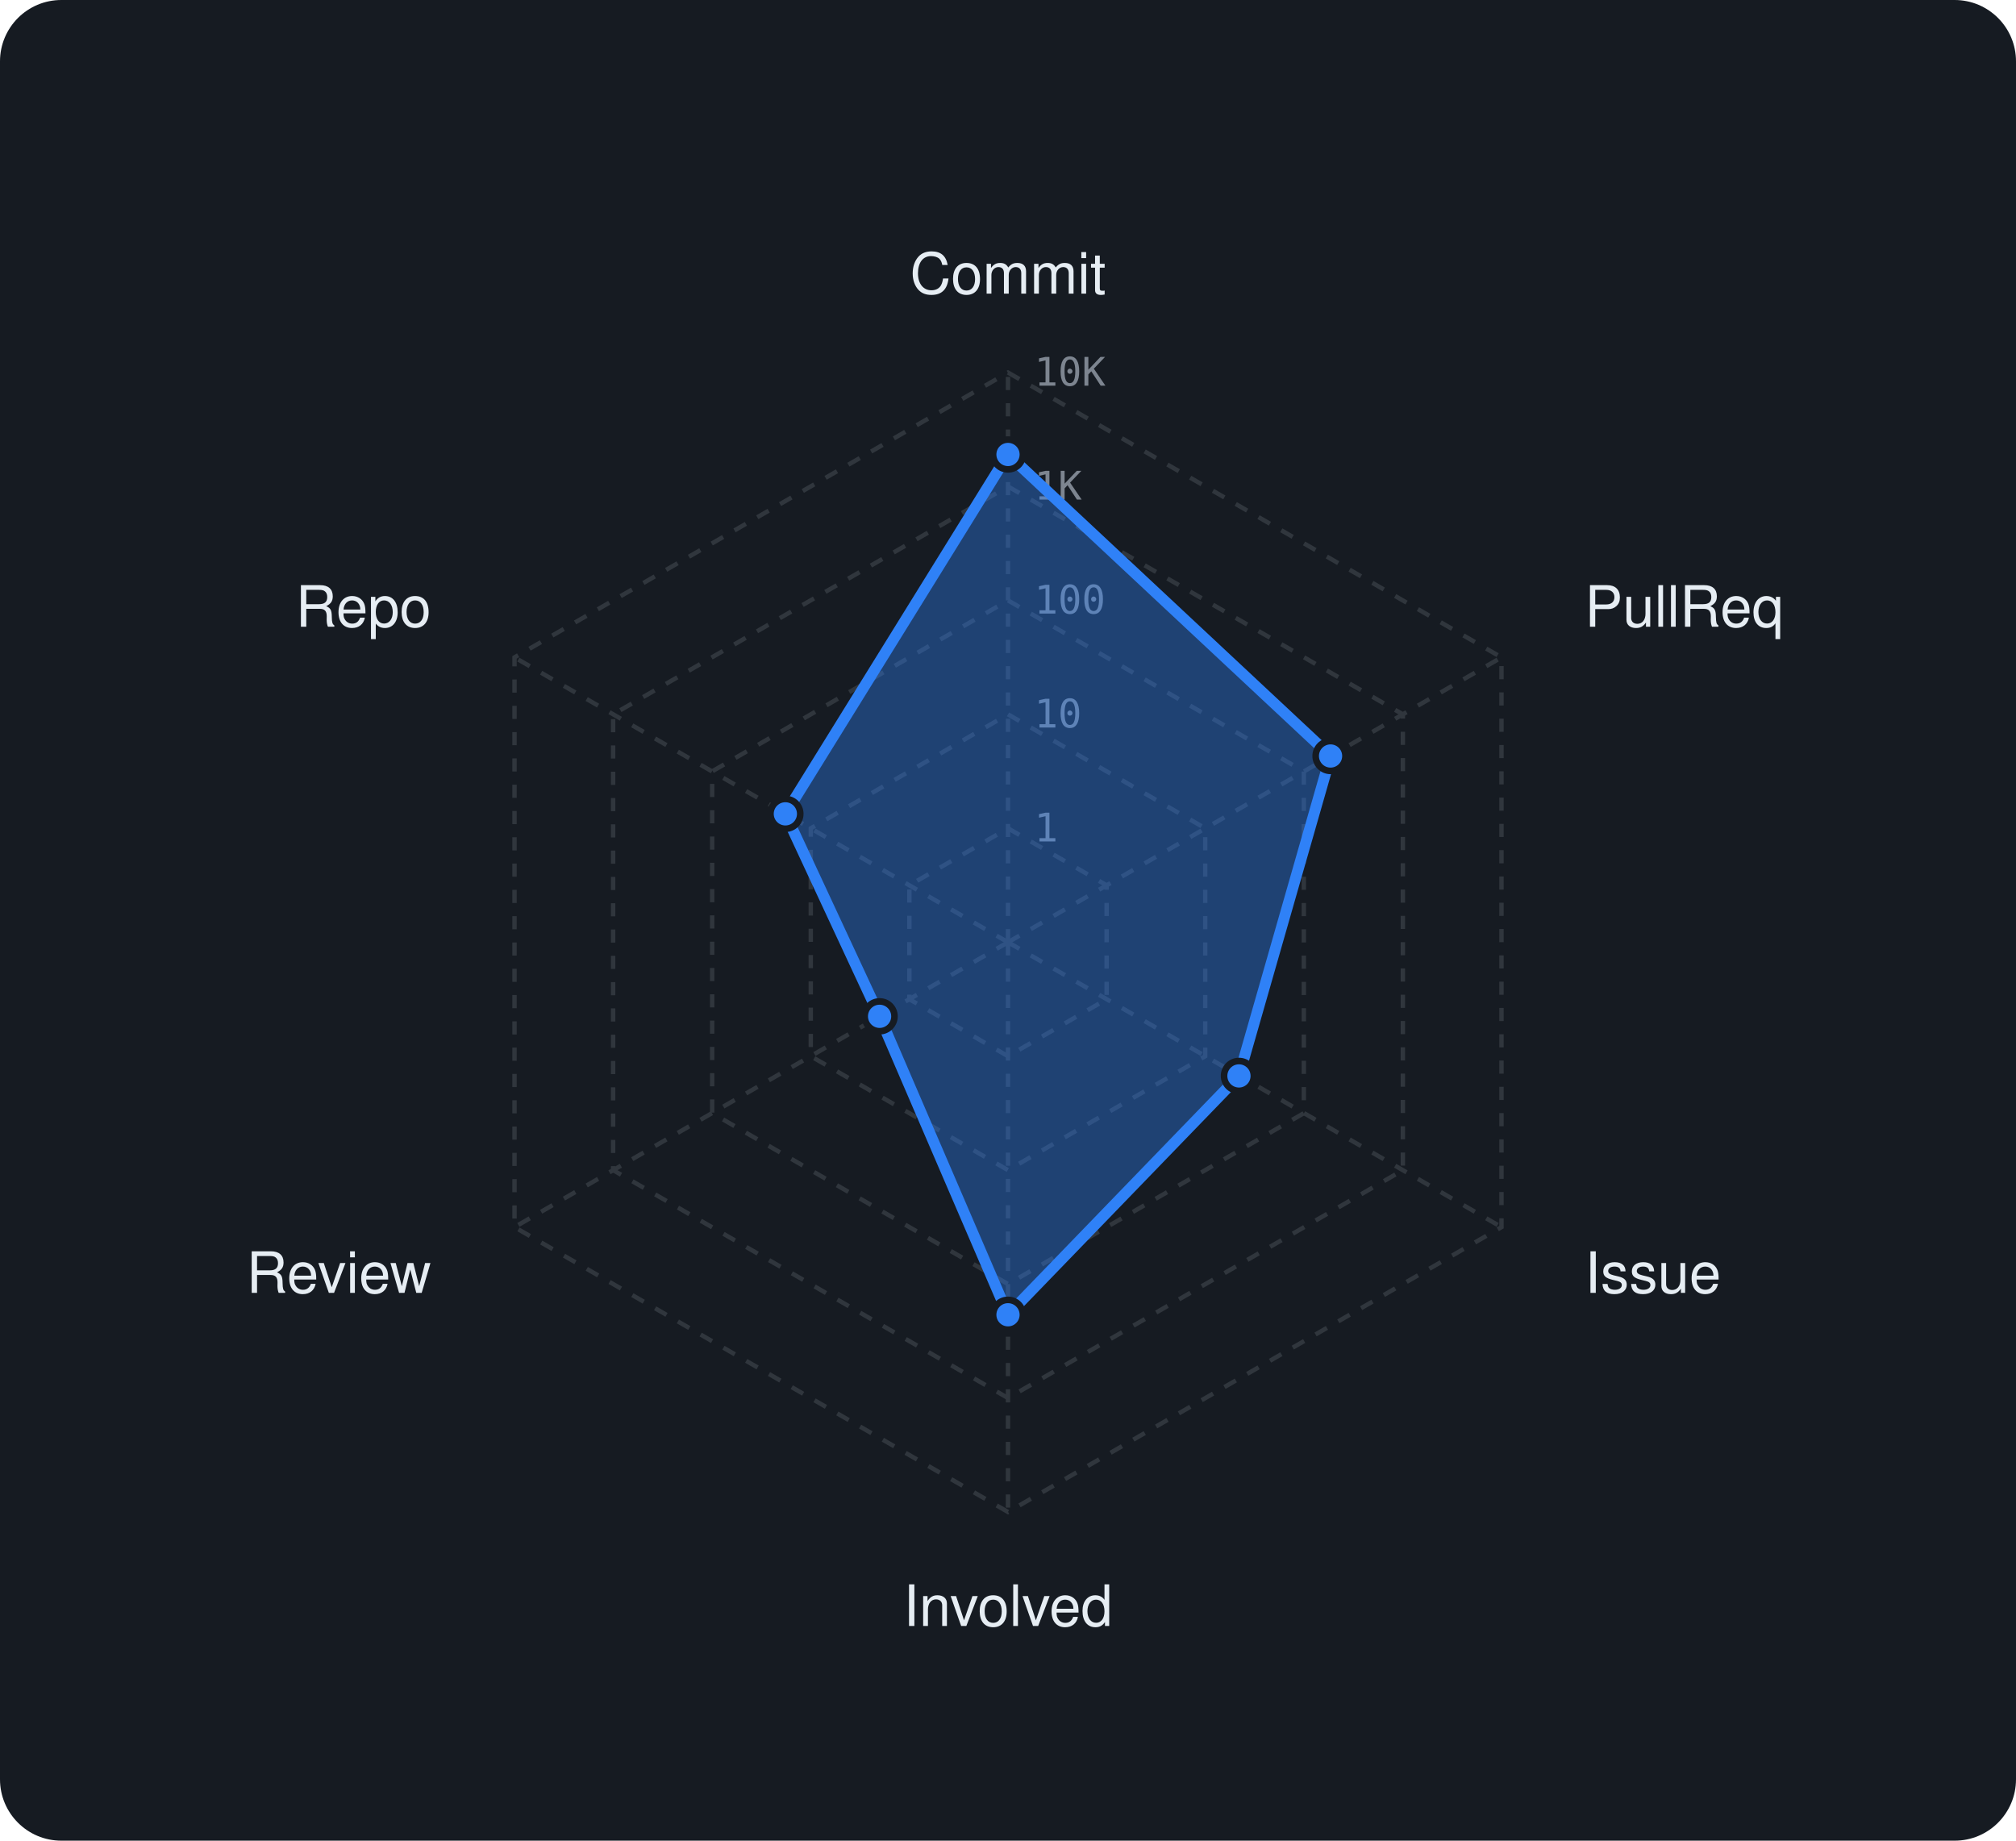
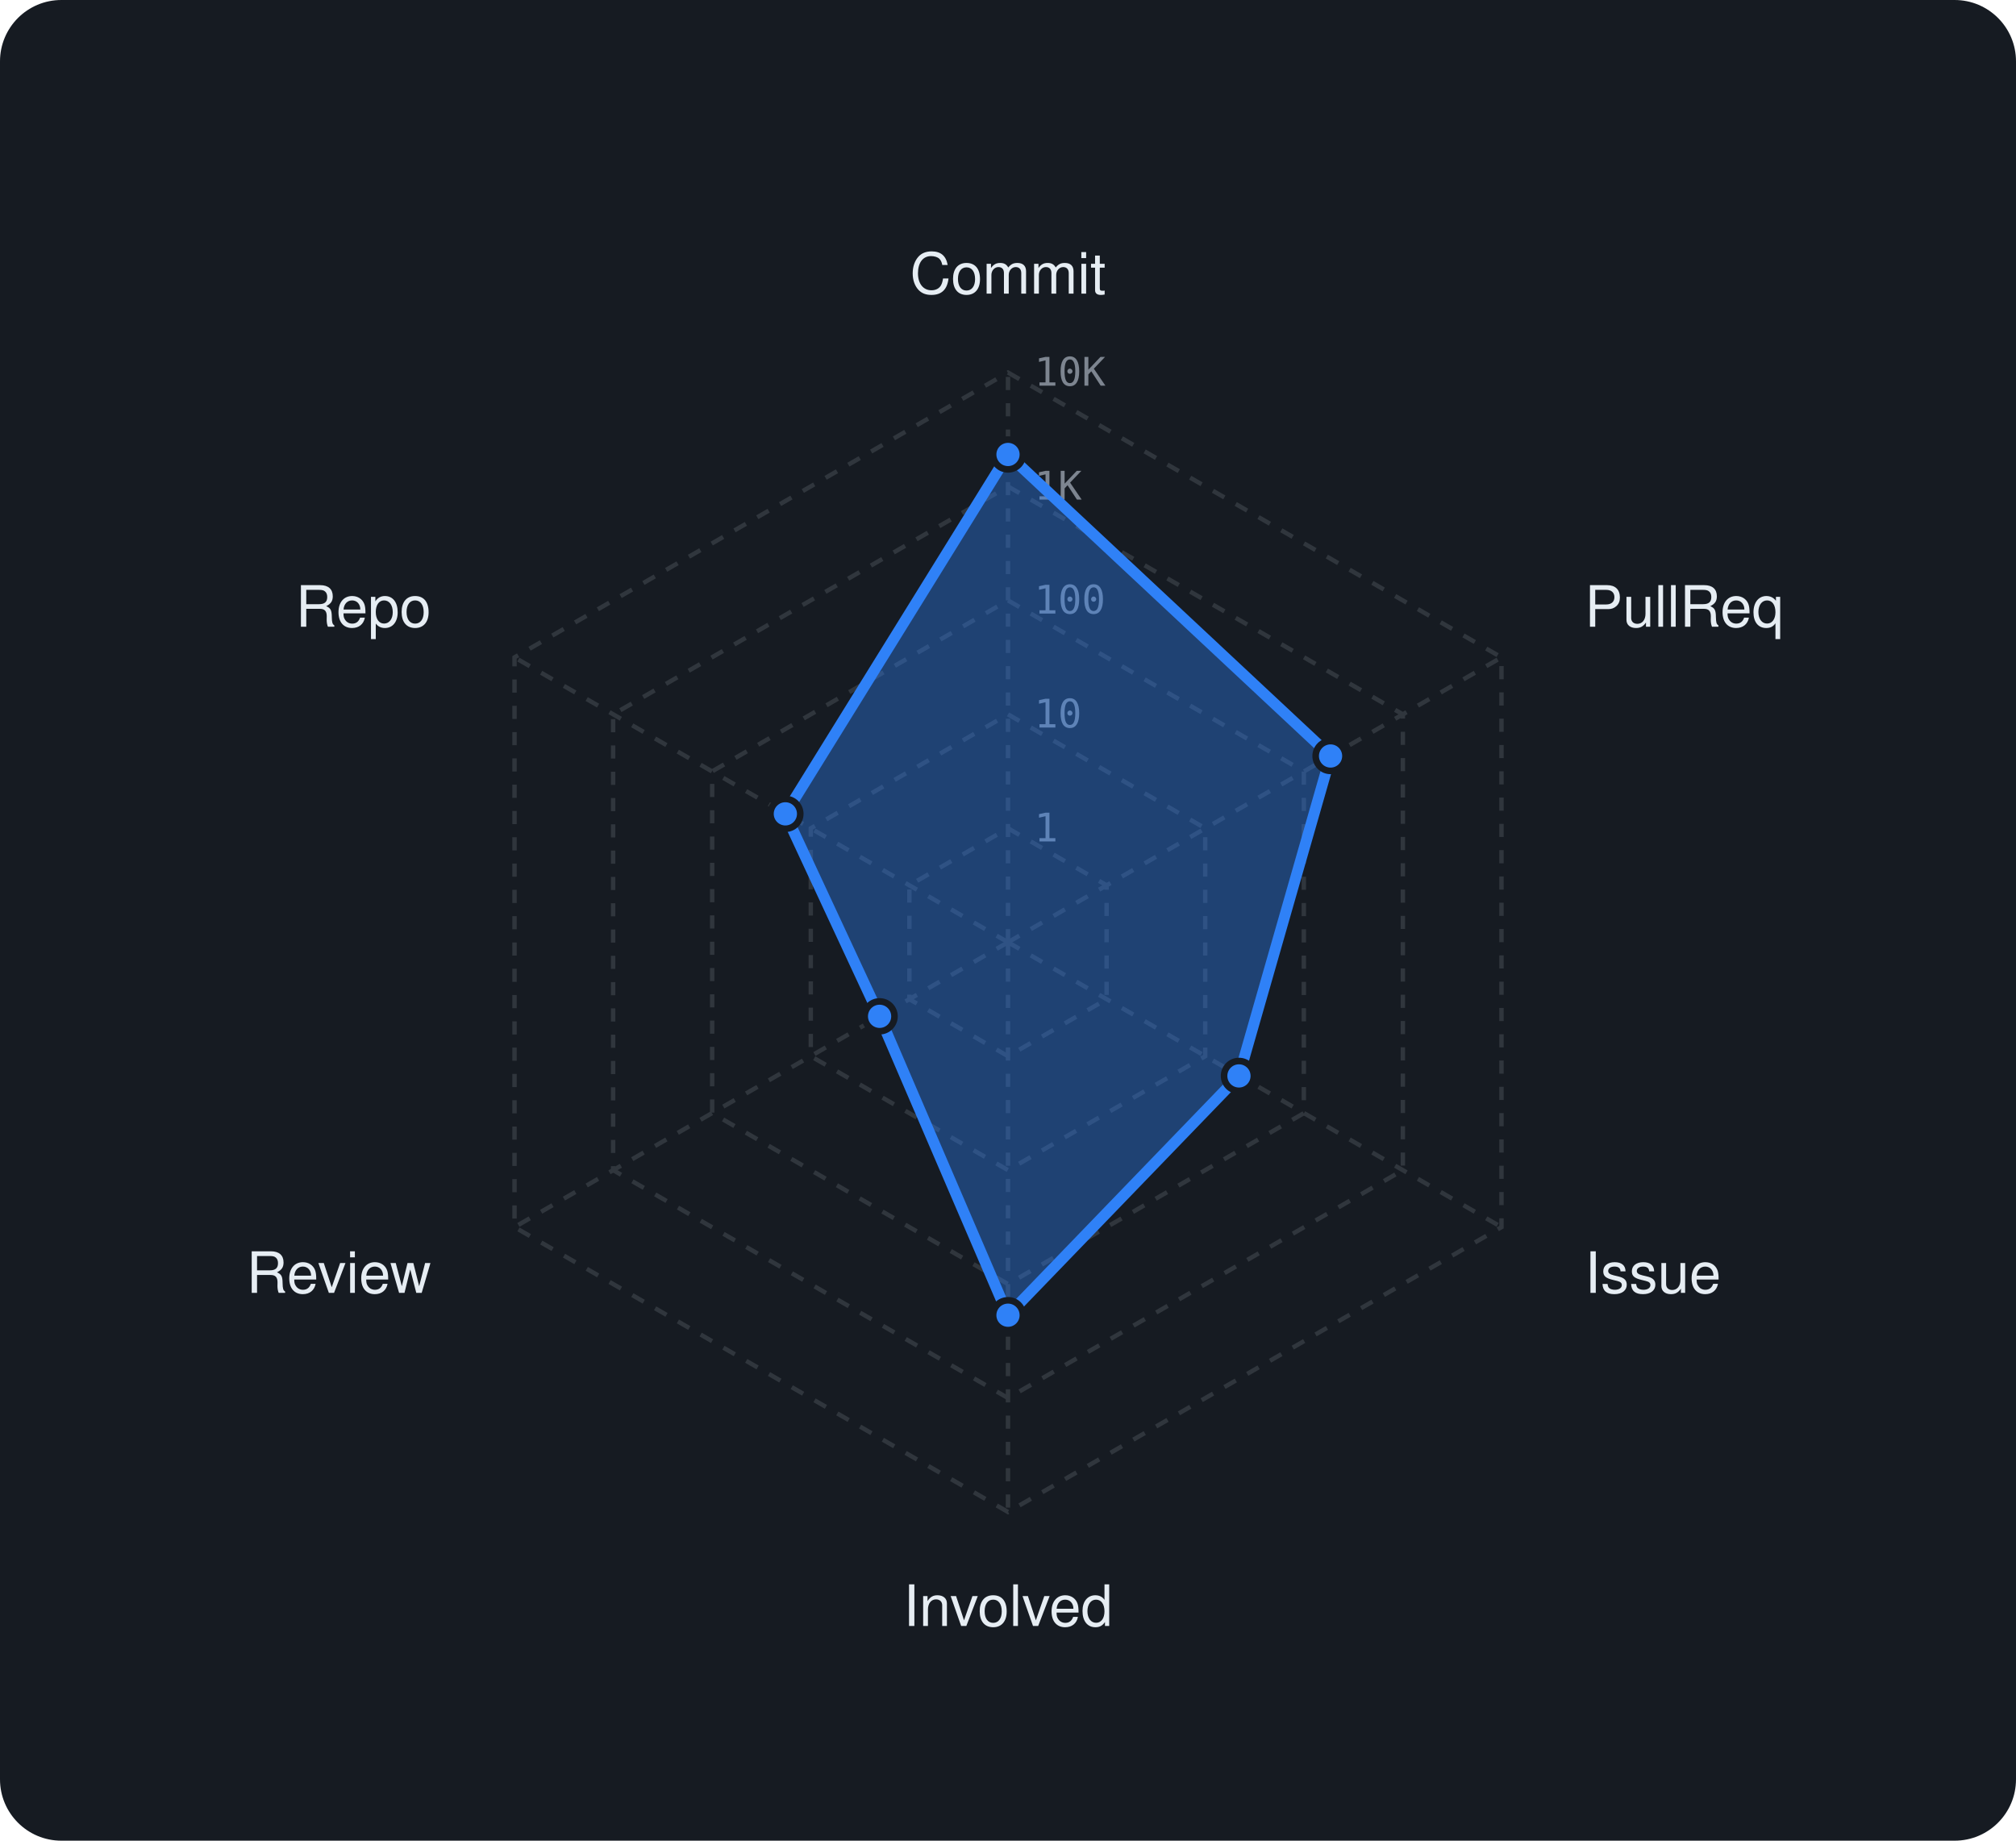
<svg xmlns="http://www.w3.org/2000/svg" viewBox="0 0 460 420" width="460" height="420" font-family="-apple-system,BlinkMacSystemFont,'Segoe UI',Helvetica,Arial,sans-serif">
  <rect width="460" height="420" rx="14" fill="#161b22" />
  <polygon points="230,189 252.5,202 252.5,228 230,241 207.5,228 207.5,202" fill="none" stroke="#30363d" stroke-width="1" stroke-dasharray="3 3" />
  <polygon points="230,163 275,189 275,241 230,267 185,241 185,189" fill="none" stroke="#30363d" stroke-width="1" stroke-dasharray="3 3" />
  <polygon points="230,137 297.5,176 297.5,254 230,293 162.5,254 162.5,176" fill="none" stroke="#30363d" stroke-width="1" stroke-dasharray="3 3" />
  <polygon points="230,111 320.1,163 320.1,267 230,319 139.9,267 139.9,163" fill="none" stroke="#30363d" stroke-width="1" stroke-dasharray="3 3" />
  <polygon points="230,85 342.6,150 342.6,280 230,345 117.4,280 117.4,150" fill="none" stroke="#30363d" stroke-width="1" stroke-dasharray="3 3" />
  <line x1="230" y1="215" x2="230" y2="85" stroke="#30363d" stroke-width="1" stroke-dasharray="3 3" />
  <line x1="230" y1="215" x2="342.6" y2="150" stroke="#30363d" stroke-width="1" stroke-dasharray="3 3" />
  <line x1="230" y1="215" x2="342.6" y2="280" stroke="#30363d" stroke-width="1" stroke-dasharray="3 3" />
  <line x1="230" y1="215" x2="230" y2="345" stroke="#30363d" stroke-width="1" stroke-dasharray="3 3" />
  <line x1="230" y1="215" x2="117.4" y2="280" stroke="#30363d" stroke-width="1" stroke-dasharray="3 3" />
  <line x1="230" y1="215" x2="117.4" y2="150" stroke="#30363d" stroke-width="1" stroke-dasharray="3 3" />
  <text x="236" y="192.0" font-size="9" font-family="monospace" fill="#7d8590">1</text>
  <text x="236" y="166.0" font-size="9" font-family="monospace" fill="#7d8590">10</text>
  <text x="236" y="140.0" font-size="9" font-family="monospace" fill="#7d8590">100</text>
  <text x="236" y="114.0" font-size="9" font-family="monospace" fill="#7d8590">1K</text>
  <text x="236" y="88.0" font-size="9" font-family="monospace" fill="#7d8590">10K</text>
  <text x="230.0" y="67.0" text-anchor="middle" font-size="13" fill="#e6edf3">Commit</text>
  <text x="361.6" y="143.0" text-anchor="start" font-size="13" fill="#e6edf3">PullReq</text>
  <text x="361.6" y="295.0" text-anchor="start" font-size="13" fill="#e6edf3">Issue</text>
  <text x="230.0" y="371.0" text-anchor="middle" font-size="13" fill="#e6edf3">Involved</text>
  <text x="98.4" y="295.0" text-anchor="end" font-size="13" fill="#e6edf3">Review</text>
  <text x="98.4" y="143.0" text-anchor="end" font-size="13" fill="#e6edf3">Repo</text>
-   <polygon points="230,103.7 303.6,172.5 282.7,245.5 230,300 200.7,231.9 179.2,185.7" fill="rgba(47,129,247,0.38)" stroke="#2f81f7" stroke-width="2.5" stroke-linejoin="round" />
+   <polygon points="230,103.7 303.6,172.5 282.7,245.5 230,300.1 200.7,231.9 179.2,185.7" fill="rgba(47,129,247,0.38)" stroke="#2f81f7" stroke-width="2.5" stroke-linejoin="round" />
  <circle cx="230" cy="103.7" r="3.4" fill="#2f81f7" stroke="#161b22" stroke-width="1.5" />
  <circle cx="303.6" cy="172.5" r="3.4" fill="#2f81f7" stroke="#161b22" stroke-width="1.5" />
  <circle cx="282.7" cy="245.5" r="3.4" fill="#2f81f7" stroke="#161b22" stroke-width="1.5" />
-   <circle cx="230" cy="300" r="3.4" fill="#2f81f7" stroke="#161b22" stroke-width="1.5" />
+   <circle cx="230" cy="300.1" r="3.4" fill="#2f81f7" stroke="#161b22" stroke-width="1.5" />
  <circle cx="200.7" cy="231.9" r="3.4" fill="#2f81f7" stroke="#161b22" stroke-width="1.5" />
  <circle cx="179.2" cy="185.7" r="3.4" fill="#2f81f7" stroke="#161b22" stroke-width="1.5" />
</svg>
